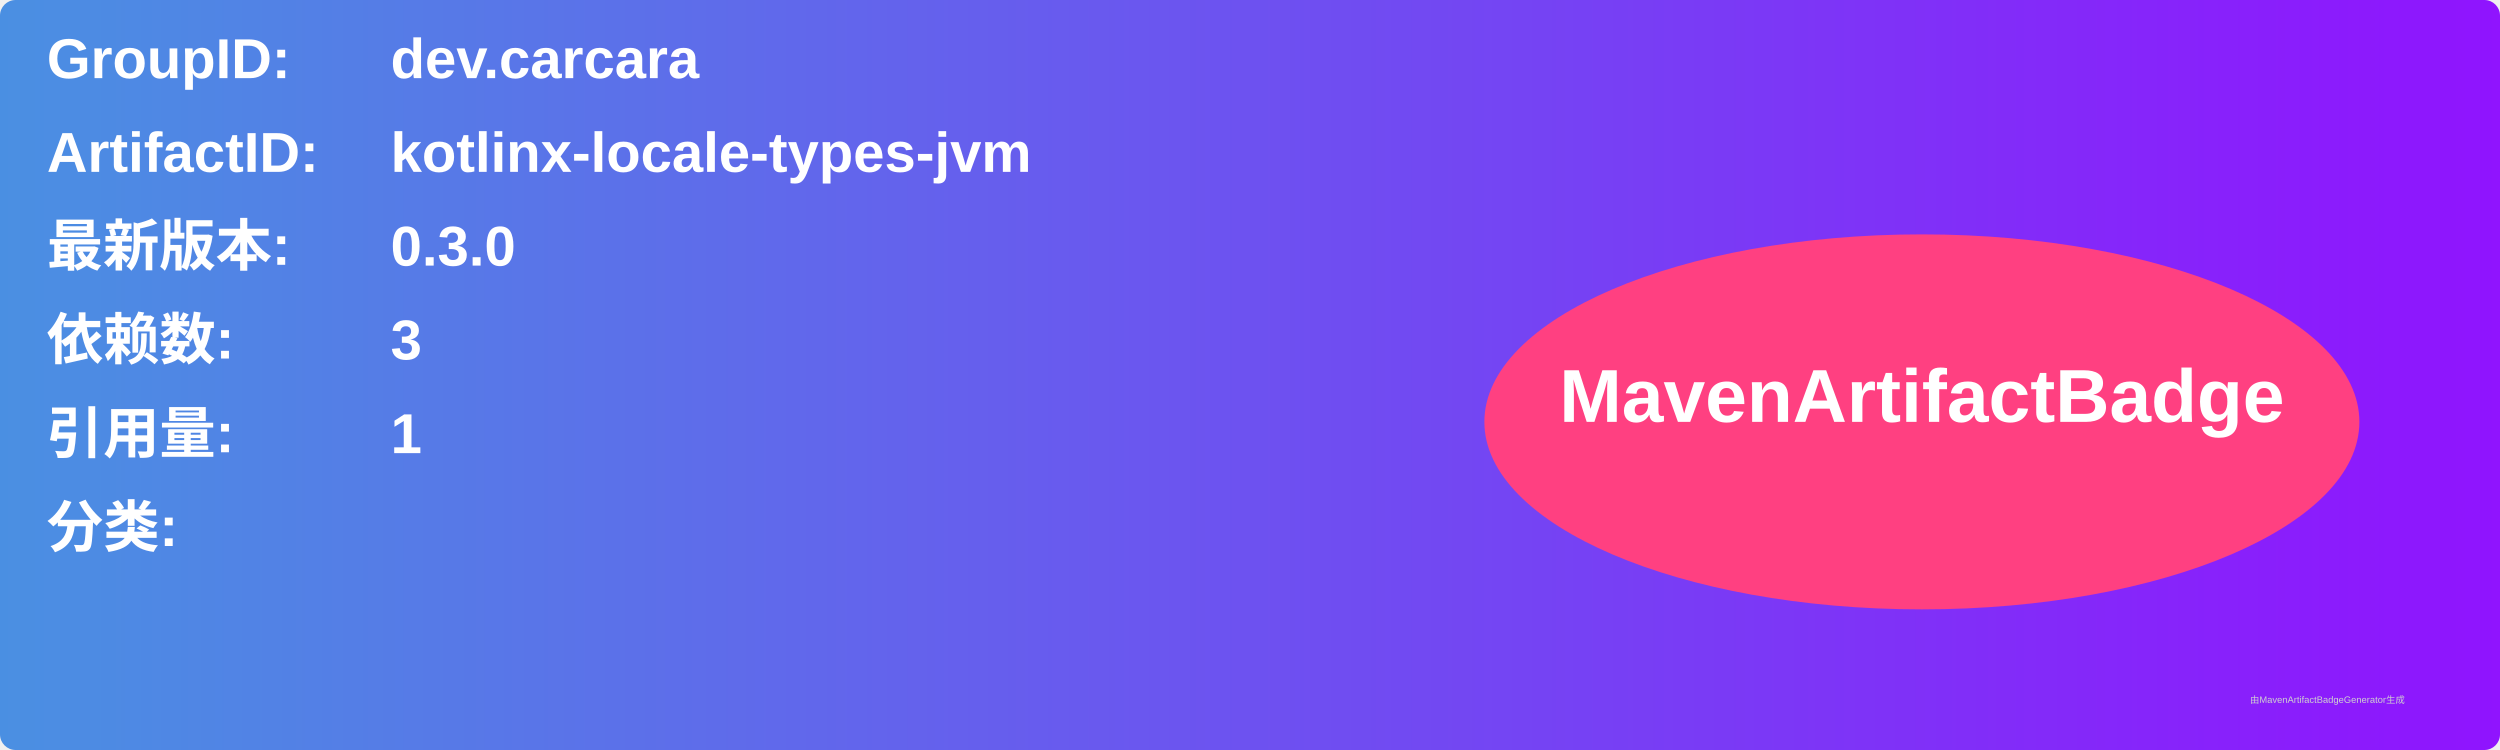
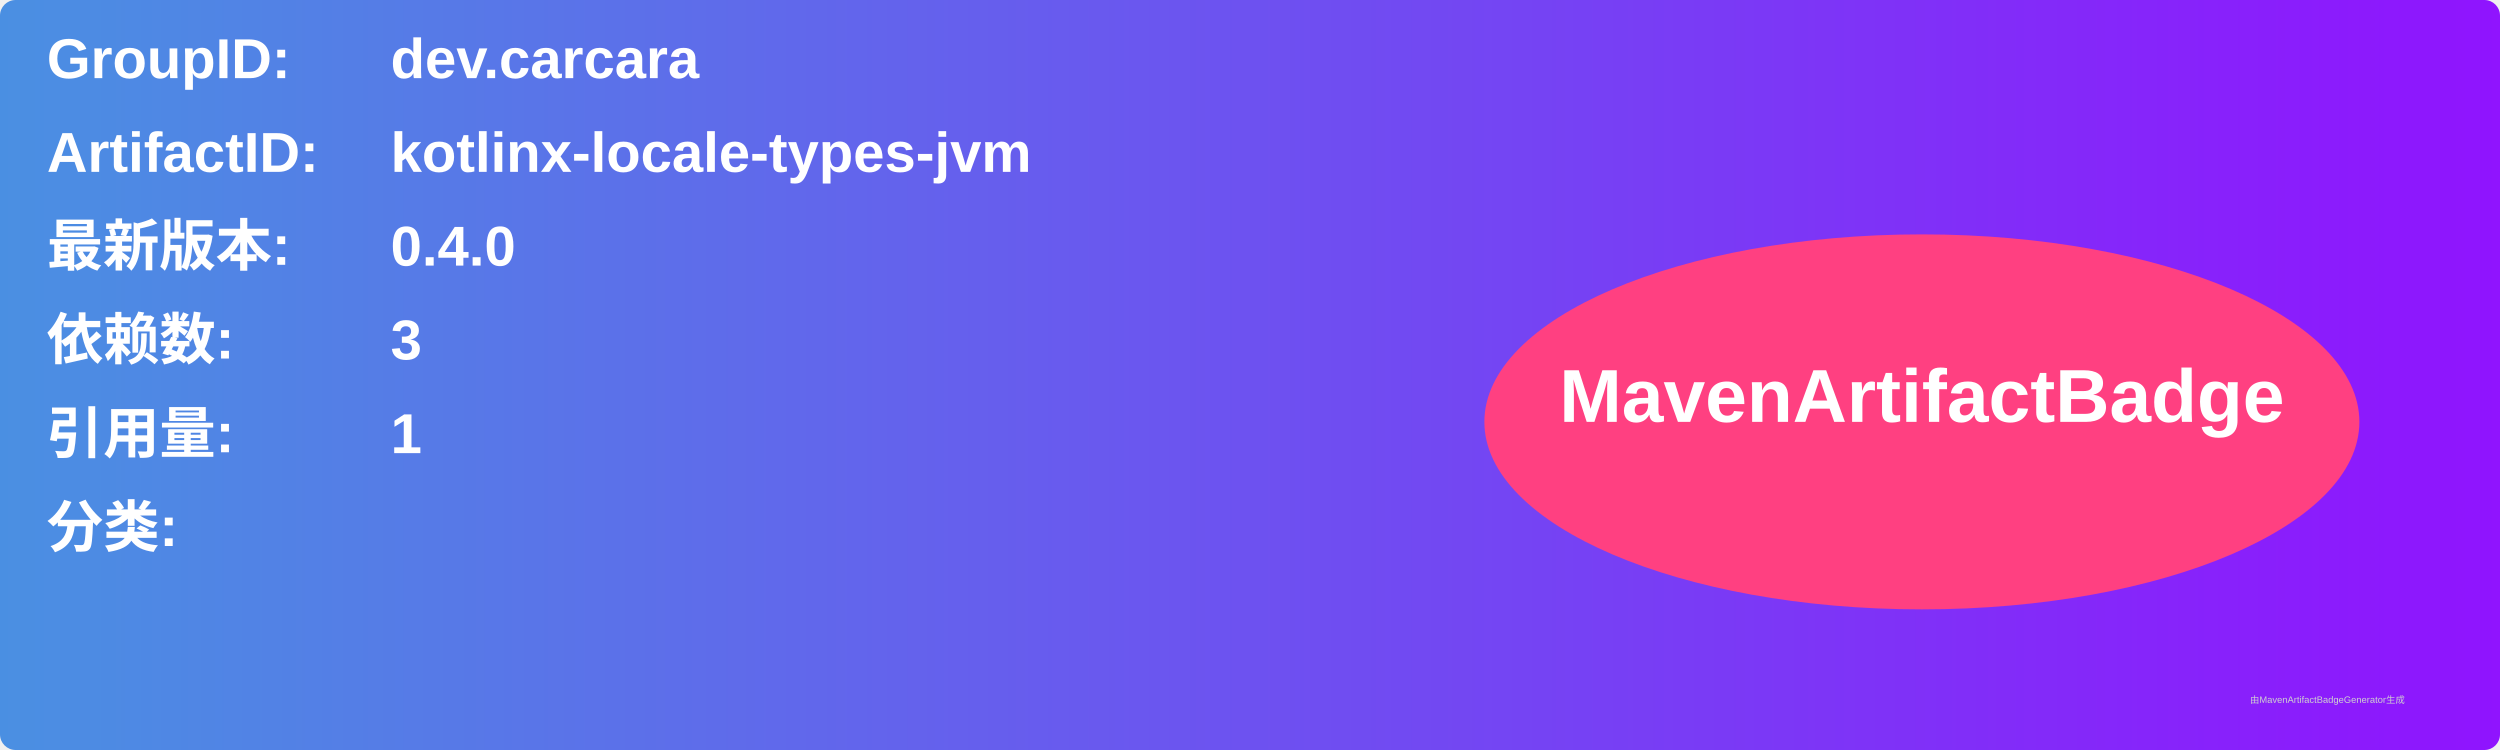
<svg xmlns="http://www.w3.org/2000/svg" width="800" height="240" viewBox="0 0 800 240">
  <linearGradient id="grad" x1="0%" y1="0%" x2="100%" y2="0%">
    <stop offset="0%" stop-color="#4a90e2" />
    <stop offset="100%" stop-color="#9013fe" />
  </linearGradient>
  <rect width="100%" height="100%" rx="5" ry="5" fill="url(#grad)" />
  <g transform="translate(15, 15)">
    <text x="0" y="10" font-family="Arial" font-size="18" fill="white" font-weight="bold" width="260">GroupID:</text>
    <text x="110" y="10" font-family="Arial" font-size="18" fill="white" font-weight="bold" width="460">dev.carcara</text>
    <text x="0" y="40" font-family="Arial" font-size="18" fill="white" font-weight="bold" width="260">ArtifactID:</text>
    <text x="110" y="40" font-family="Arial" font-size="18" fill="white" font-weight="bold" width="460">kotlinx-locale-types-jvm</text>
    <text x="0" y="70" font-family="Arial" font-size="18" fill="white" font-weight="bold">最新版本:</text>
    <text x="110" y="70" font-family="Arial" font-size="18" fill="white" font-weight="bold">
-       <tspan font-weight="bold">0.3.0</tspan>
+       <tspan font-weight="bold">0.4.0</tspan>
    </text>
    <text x="0" y="100" font-family="Arial" font-size="18" fill="white" font-weight="bold">依赖数: </text>
    <text x="110" y="100" font-family="Arial" font-size="18" fill="white">
      <tspan font-weight="bold">3</tspan>
    </text>
    <text x="0" y="130" font-family="Arial" font-size="18" fill="white" font-weight="bold">引用量: </text>
    <text x="110" y="130" font-family="Arial" font-size="18" fill="white">
      <tspan font-weight="bold">1</tspan>
    </text>
    <text x="0" y="160" font-family="Arial" font-size="18" fill="white" font-weight="bold">分类:</text>
    <text x="10" y="190" font-family="Arial" font-size="10" fill="white">
      <tspan font-weight="bold" />
    </text>
    <ellipse cx="600" cy="120" rx="140" ry="60" fill="#ff4081" />
    <text x="600" y="120" text-anchor="middle" font-family="Arial" font-size="24" fill="white" font-weight="bold">MavenArtifactBadge</text>
  </g>
  <text x="720" y="225" font-family="Arial" font-size="3" fill="#d0d0d0">由MavenArtifactBadgeGenerator生成</text>
</svg>
